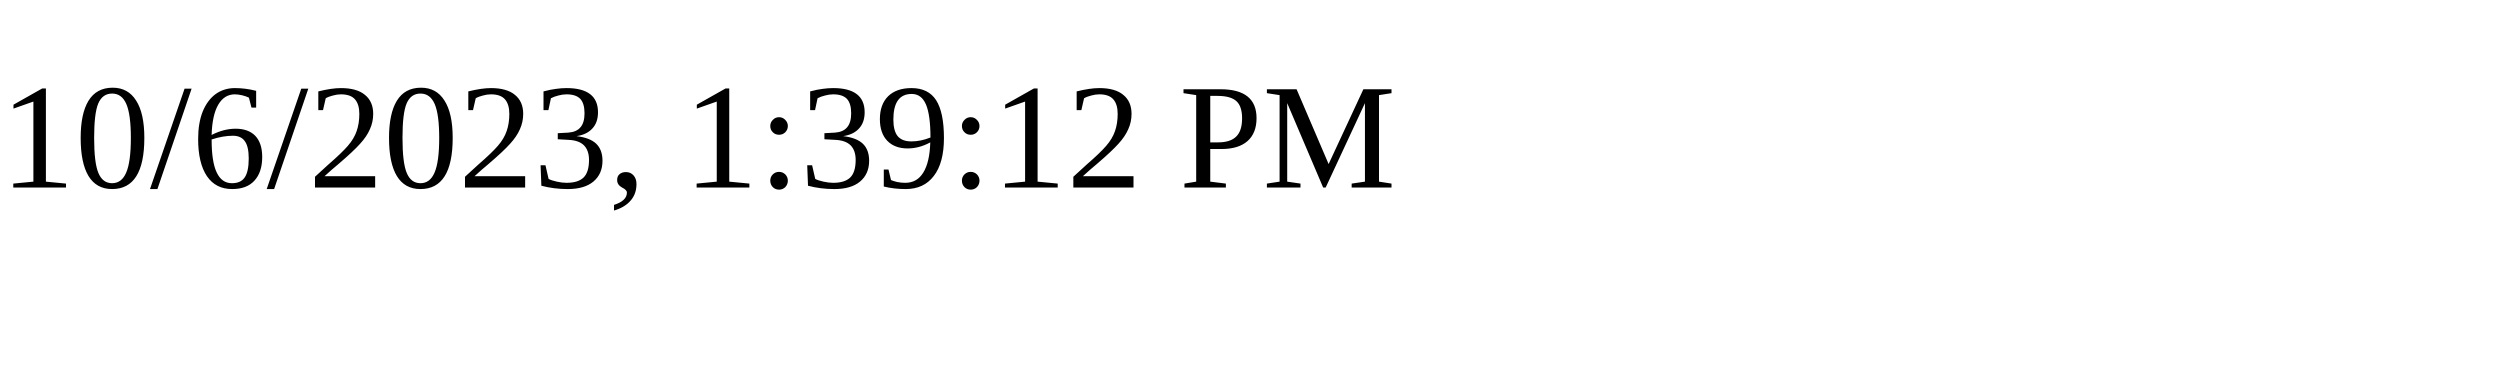
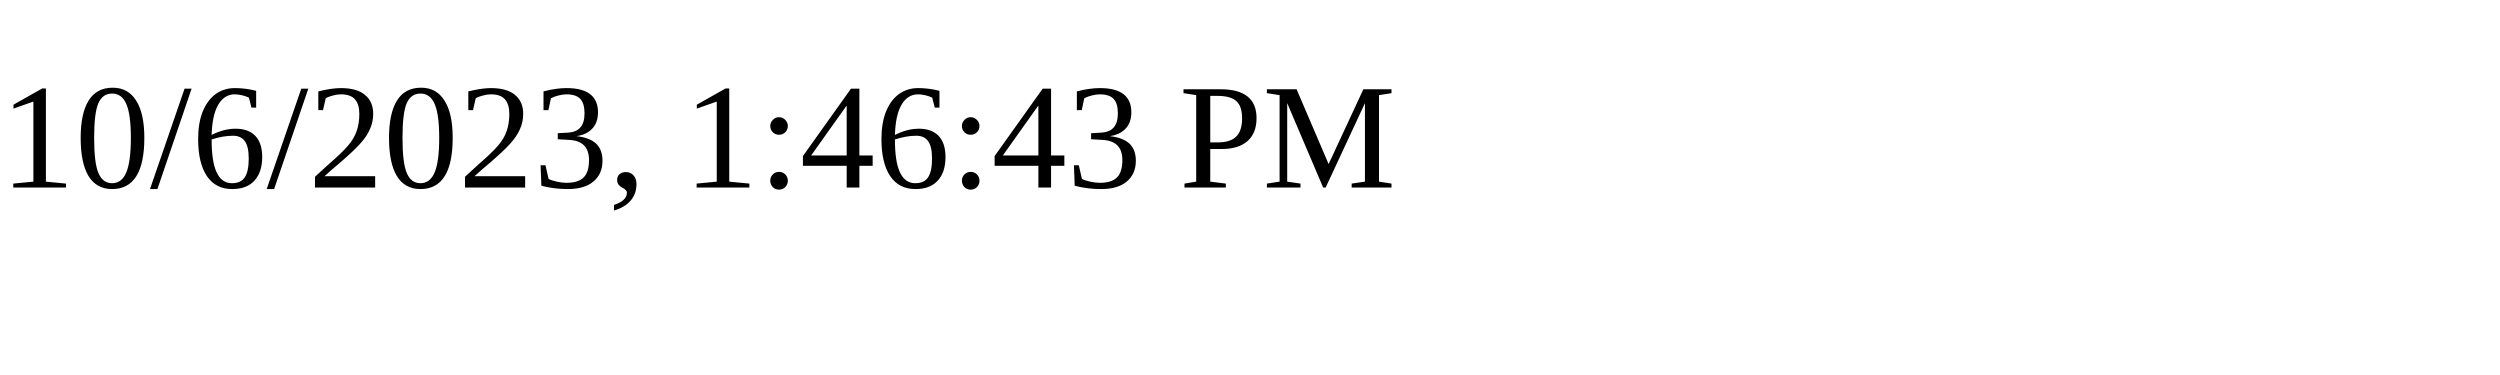
<svg xmlns="http://www.w3.org/2000/svg" height="30" width="200">
-   <text x="0" y="15">10/6/2023, 1:39:12 PM</text>
+   <text x="0" y="15">10/6/2023, 1:46:43 PM</text>
</svg>
